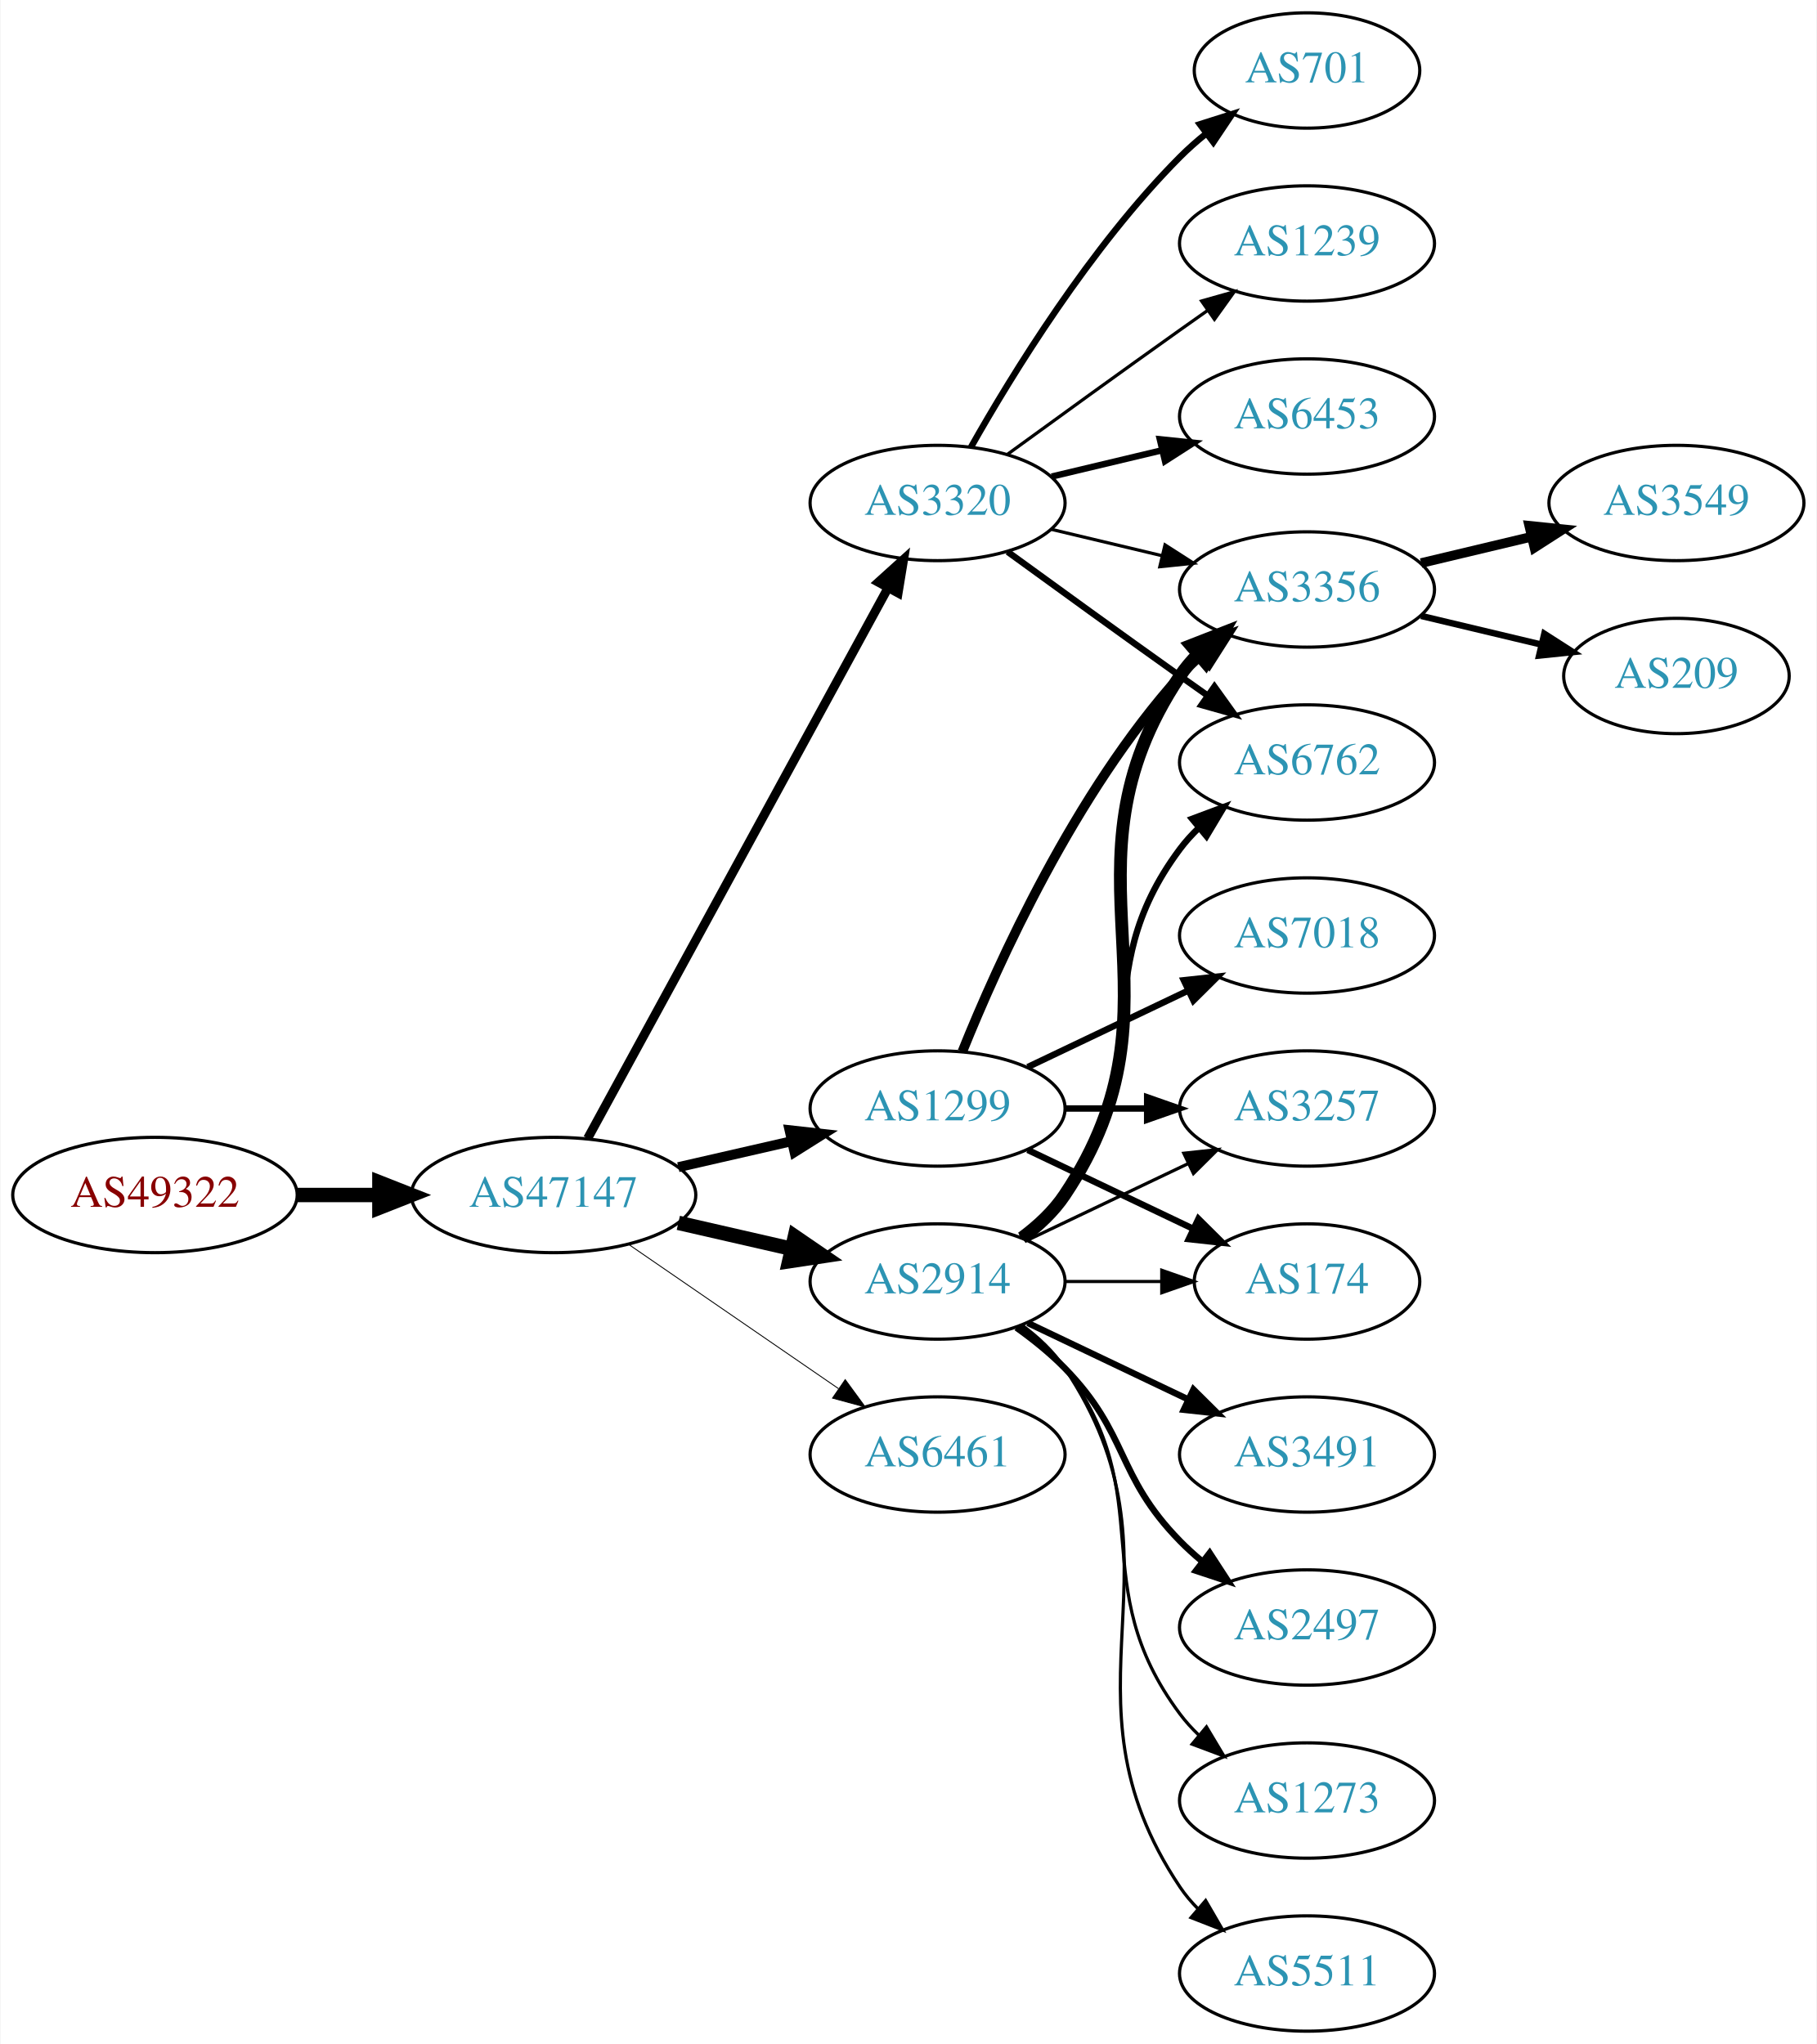
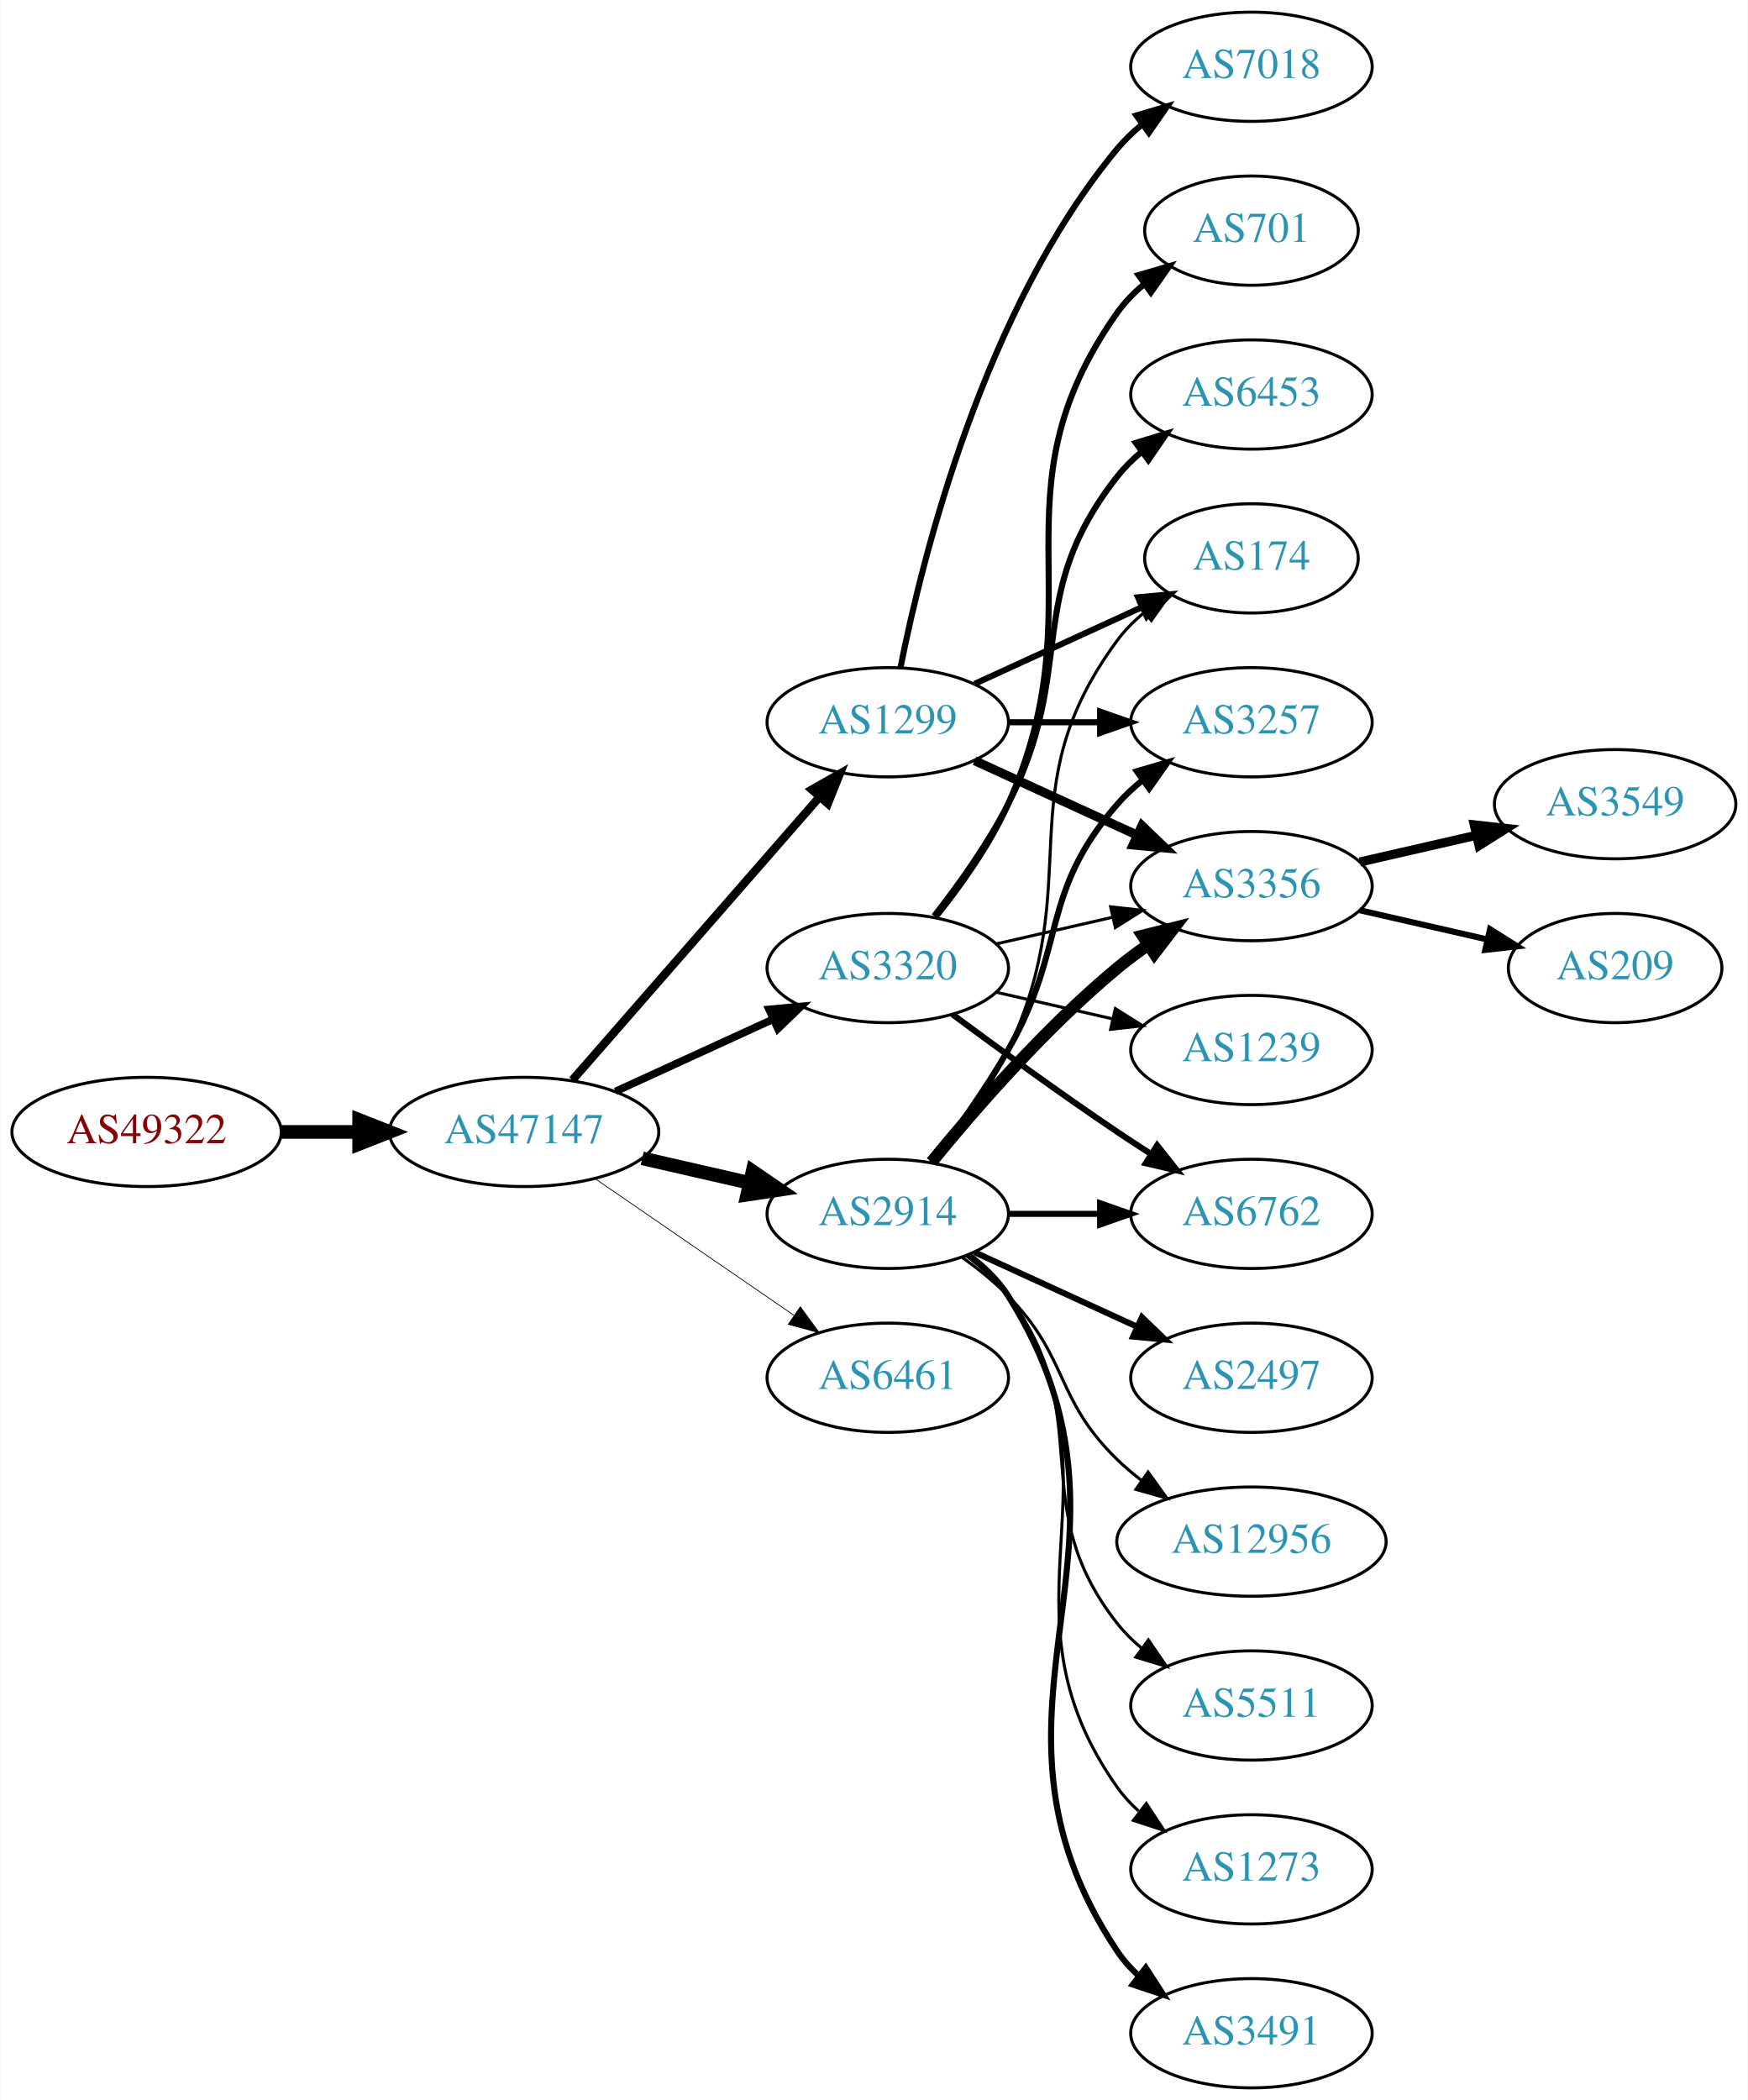
- <svg xmlns="http://www.w3.org/2000/svg" xmlns:xlink="http://www.w3.org/1999/xlink" width="567pt" height="638pt" viewBox="0.00 0.00 566.66 638.00">
-   <g id="graph0" class="graph" transform="scale(1 1) rotate(0) translate(4 634)">
-     <polygon fill="white" stroke="none" points="-4,4 -4,-634 562.663,-634 562.663,4 -4,4" />
+ <svg xmlns="http://www.w3.org/2000/svg" xmlns:xlink="http://www.w3.org/1999/xlink" width="576pt" height="692pt" viewBox="0.00 0.00 575.76 692.00">
+   <g id="graph0" class="graph" transform="scale(1 1) rotate(0) translate(4 688)">
+     <polygon fill="white" stroke="none" points="-4,4 -4,-688 571.762,-688 571.762,4 -4,4" />
    <g id="node1" class="node">
      <g id="a_node1">
        <a xlink:href="/asn/49322" xlink:title="AS49322 ~ ViM Internetdienstleistungen GmbH [AT]">
-           <ellipse fill="#ffffff" stroke="black" cx="44.196" cy="-261" rx="44.393" ry="18" />
-           <text text-anchor="middle" x="44.196" y="-257.3" font-family="Times,serif" font-size="14.00" fill="#880000">AS49322</text>
+           <ellipse fill="#ffffff" stroke="black" cx="44.196" cy="-315" rx="44.393" ry="18" />
+           <text text-anchor="middle" x="44.196" y="-311.3" font-family="Times,serif" font-size="14.00" fill="#880000">AS49322</text>
        </a>
      </g>
    </g>
    <g id="node2" class="node">
      <g id="a_node2">
        <a xlink:href="/asn/47147" xlink:title="AS47147 ~ ANEXIA Internetdienstleistungs GmbH [AT]">
-           <ellipse fill="#ffffff" stroke="black" cx="168.588" cy="-261" rx="44.393" ry="18" />
-           <text text-anchor="middle" x="168.588" y="-257.3" font-family="Times,serif" font-size="14.00" fill="#2c94b3">AS47147</text>
+           <ellipse fill="#ffffff" stroke="black" cx="168.588" cy="-315" rx="44.393" ry="18" />
+           <text text-anchor="middle" x="168.588" y="-311.3" font-family="Times,serif" font-size="14.00" fill="#2c94b3">AS47147</text>
        </a>
      </g>
    </g>
    <g id="edge1" class="edge">
-       <path fill="none" stroke="black" stroke-width="4.5" d="M88.692,-261C96.898,-261 105.569,-261 114.041,-261" />
-       <polygon fill="black" stroke="black" stroke-width="4.5" points="114.233,-264.938 124.233,-261 114.233,-257.063 114.233,-264.938" />
+       <path fill="none" stroke="black" stroke-width="4.5" d="M88.692,-315C96.898,-315 105.569,-315 114.041,-315" />
+       <polygon fill="black" stroke="black" stroke-width="4.5" points="114.233,-318.938 124.233,-315 114.233,-311.063 114.233,-318.938" />
    </g>
    <g id="node3" class="node">
      <g id="a_node3">
        <a xlink:href="/asn/1299" xlink:title="AS1299 ~ Telia Carrier [EU]">
-           <ellipse fill="#ffffff" stroke="black" cx="288.431" cy="-288" rx="39.794" ry="18" />
-           <text text-anchor="middle" x="288.431" y="-284.3" font-family="Times,serif" font-size="14.00" fill="#2c94b3">AS1299</text>
+           <ellipse fill="#ffffff" stroke="black" cx="288.431" cy="-450" rx="39.794" ry="18" />
+           <text text-anchor="middle" x="288.431" y="-446.3" font-family="Times,serif" font-size="14.00" fill="#2c94b3">AS1299</text>
        </a>
      </g>
    </g>
    <g id="edge2" class="edge">
-       <path fill="none" stroke="black" stroke-width="3.094" d="M207.523,-269.692C218.764,-272.267 231.176,-275.111 242.799,-277.774" />
-       <polygon fill="black" stroke="black" stroke-width="3.094" points="242.232,-281.235 252.761,-280.057 243.795,-274.412 242.232,-281.235" />
+       <path fill="none" stroke="black" stroke-width="2.75" d="M184.513,-332.098C205.056,-355.631 242.175,-398.155 265.771,-425.187" />
+       <polygon fill="black" stroke="black" stroke-width="2.75" points="263.414,-427.809 272.627,-433.041 268.688,-423.206 263.414,-427.809" />
    </g>
    <g id="node4" class="node">
      <g id="a_node4">
-         <a xlink:href="/asn/6461" xlink:title="AS6461 ~ Zayo Bandwidth [US]">
-           <ellipse fill="#ffffff" stroke="black" cx="288.431" cy="-180" rx="39.794" ry="18" />
-           <text text-anchor="middle" x="288.431" y="-176.3" font-family="Times,serif" font-size="14.00" fill="#2c94b3">AS6461</text>
+         <a xlink:href="/asn/3320" xlink:title="AS3320 ~ DTAG [DE]">
+           <ellipse fill="#ffffff" stroke="black" cx="288.431" cy="-369" rx="39.794" ry="18" />
+           <text text-anchor="middle" x="288.431" y="-365.3" font-family="Times,serif" font-size="14.00" fill="#2c94b3">AS3320</text>
        </a>
      </g>
    </g>
    <g id="edge3" class="edge">
-       <path fill="none" stroke="black" stroke-width="0.281" d="M192.031,-245.574C210.612,-232.802 237.173,-214.545 257.553,-200.537" />
-       <polygon fill="black" stroke="black" stroke-width="0.281" points="259.609,-203.371 265.867,-194.822 255.643,-197.602 259.609,-203.371" />
+       <path fill="none" stroke="black" stroke-width="2.5" d="M198.718,-328.348C214.329,-335.502 233.727,-344.391 250.399,-352.03" />
+       <polygon fill="black" stroke="black" stroke-width="2.5" points="249.302,-355.378 259.851,-356.362 252.218,-349.014 249.302,-355.378" />
    </g>
    <g id="node5" class="node">
      <g id="a_node5">
-         <a xlink:href="/asn/3320" xlink:title="AS3320 ~ DTAG [DE]">
-           <ellipse fill="#ffffff" stroke="black" cx="288.431" cy="-477" rx="39.794" ry="18" />
-           <text text-anchor="middle" x="288.431" y="-473.3" font-family="Times,serif" font-size="14.00" fill="#2c94b3">AS3320</text>
+         <a xlink:href="/asn/2914" xlink:title="AS2914 ~ NTT America, Inc. [US]">
+           <ellipse fill="#ffffff" stroke="black" cx="288.431" cy="-288" rx="39.794" ry="18" />
+           <text text-anchor="middle" x="288.431" y="-284.3" font-family="Times,serif" font-size="14.00" fill="#2c94b3">AS2914</text>
        </a>
      </g>
    </g>
    <g id="edge4" class="edge">
-       <path fill="none" stroke="black" stroke-width="2.812" d="M179.232,-278.676C199.913,-316.584 248.626,-405.873 273.005,-450.559" />
-       <polygon fill="black" stroke="black" stroke-width="2.812" points="269.957,-452.28 277.819,-459.383 276.102,-448.928 269.957,-452.28" />
+       <path fill="none" stroke="black" stroke-width="4.5" d="M207.523,-306.308C218.764,-303.733 231.176,-300.889 242.799,-298.226" />
+       <polygon fill="black" stroke="black" stroke-width="4.5" points="243.893,-302.015 252.761,-295.943 242.134,-294.339 243.893,-302.015" />
    </g>
    <g id="node6" class="node">
      <g id="a_node6">
-         <a xlink:href="/asn/2914" xlink:title="AS2914 ~ NTT America, Inc. [US]">
+         <a xlink:href="/asn/6461" xlink:title="AS6461 ~ Zayo Bandwidth [US]">
          <ellipse fill="#ffffff" stroke="black" cx="288.431" cy="-234" rx="39.794" ry="18" />
-           <text text-anchor="middle" x="288.431" y="-230.3" font-family="Times,serif" font-size="14.00" fill="#2c94b3">AS2914</text>
+           <text text-anchor="middle" x="288.431" y="-230.3" font-family="Times,serif" font-size="14.00" fill="#2c94b3">AS6461</text>
        </a>
      </g>
    </g>
    <g id="edge5" class="edge">
-       <path fill="none" stroke="black" stroke-width="4.5" d="M207.523,-252.308C218.764,-249.733 231.176,-246.889 242.799,-244.226" />
-       <polygon fill="black" stroke="black" stroke-width="4.5" points="243.893,-248.015 252.761,-241.943 242.134,-240.339 243.893,-248.015" />
+       <path fill="none" stroke="black" stroke-width="0.25" d="M192.031,-299.574C210.612,-286.802 237.173,-268.545 257.553,-254.537" />
+       <polygon fill="black" stroke="black" stroke-width="0.25" points="259.609,-257.371 265.867,-248.822 255.643,-251.602 259.609,-257.371" />
    </g>
    <g id="node7" class="node">
      <g id="a_node7">
-         <a xlink:href="/asn/3257" xlink:title="AS3257 ~ GTT [DE]">
-           <ellipse fill="#ffffff" stroke="black" cx="403.724" cy="-288" rx="39.794" ry="18" />
-           <text text-anchor="middle" x="403.724" y="-284.3" font-family="Times,serif" font-size="14.00" fill="#2c94b3">AS3257</text>
+         <a xlink:href="/asn/7018" xlink:title="AS7018 ~ AT&amp;T Services, Inc. [US]">
+           <ellipse fill="#ffffff" stroke="black" cx="408.273" cy="-666" rx="39.794" ry="18" />
+           <text text-anchor="middle" x="408.273" y="-662.3" font-family="Times,serif" font-size="14.00" fill="#2c94b3">AS7018</text>
        </a>
      </g>
    </g>
    <g id="edge6" class="edge">
-       <path fill="none" stroke="black" stroke-width="2" d="M328.103,-288C336.306,-288 345.07,-288 353.602,-288" />
-       <polygon fill="black" stroke="black" stroke-width="2" points="353.841,-291.5 363.841,-288 353.841,-284.5 353.841,-291.5" />
+       <path fill="none" stroke="black" stroke-width="2" d="M292.629,-468.073C299.793,-504.141 320.067,-586.125 364.077,-639 366.482,-641.889 369.278,-644.563 372.271,-647.013" />
+       <polygon fill="black" stroke="black" stroke-width="2" points="370.359,-649.95 380.514,-652.973 374.461,-644.277 370.359,-649.95" />
    </g>
    <g id="node8" class="node">
      <g id="a_node8">
-         <a xlink:href="/asn/7018" xlink:title="AS7018 ~ AT&amp;T Services, Inc. [US]">
-           <ellipse fill="#ffffff" stroke="black" cx="403.724" cy="-342" rx="39.794" ry="18" />
-           <text text-anchor="middle" x="403.724" y="-338.3" font-family="Times,serif" font-size="14.00" fill="#2c94b3">AS7018</text>
+         <a xlink:href="/asn/3257" xlink:title="AS3257 ~ GTT [DE]">
+           <ellipse fill="#ffffff" stroke="black" cx="408.273" cy="-450" rx="39.794" ry="18" />
+           <text text-anchor="middle" x="408.273" y="-446.3" font-family="Times,serif" font-size="14.00" fill="#2c94b3">AS3257</text>
        </a>
      </g>
    </g>
    <g id="edge7" class="edge">
-       <path fill="none" stroke="black" stroke-width="2" d="M316.567,-300.934C331.561,-308.081 350.382,-317.052 366.605,-324.785" />
-       <polygon fill="black" stroke="black" stroke-width="2" points="365.276,-328.028 375.809,-329.171 368.288,-321.709 365.276,-328.028" />
+       <path fill="none" stroke="black" stroke-width="2" d="M328.343,-450C337.897,-450 348.246,-450 358.209,-450" />
+       <polygon fill="black" stroke="black" stroke-width="2" points="358.402,-453.5 368.402,-450 358.402,-446.5 358.402,-453.5" />
    </g>
    <g id="node9" class="node">
      <g id="a_node9">
        <a xlink:href="/asn/3356" xlink:title="AS3356 ~ Level 3 Parent, LLC [US]">
-           <ellipse fill="#ffffff" stroke="black" cx="403.724" cy="-450" rx="39.794" ry="18" />
-           <text text-anchor="middle" x="403.724" y="-446.3" font-family="Times,serif" font-size="14.00" fill="#2c94b3">AS3356</text>
+           <ellipse fill="#ffffff" stroke="black" cx="408.273" cy="-396" rx="39.794" ry="18" />
+           <text text-anchor="middle" x="408.273" y="-392.3" font-family="Times,serif" font-size="14.00" fill="#2c94b3">AS3356</text>
        </a>
      </g>
    </g>
    <g id="edge8" class="edge">
-       <path fill="none" stroke="black" stroke-width="3" d="M296.179,-305.787C307.23,-333.243 331.283,-386.578 364.077,-423 366.08,-425.224 368.298,-427.363 370.631,-429.397" />
-       <polygon fill="black" stroke="black" stroke-width="3" points="368.829,-432.433 378.85,-435.873 373.161,-426.935 368.829,-432.433" />
+       <path fill="none" stroke="black" stroke-width="3" d="M317.06,-437.339C333.017,-430.027 353.287,-420.739 370.57,-412.819" />
+       <polygon fill="black" stroke="black" stroke-width="3" points="372.185,-415.929 379.818,-408.581 369.269,-409.565 372.185,-415.929" />
    </g>
    <g id="node10" class="node">
      <g id="a_node10">
        <a xlink:href="/asn/174" xlink:title="AS174 ~ Cogent Communications [US]">
-           <ellipse fill="#ffffff" stroke="black" cx="403.724" cy="-234" rx="35.194" ry="18" />
-           <text text-anchor="middle" x="403.724" y="-230.3" font-family="Times,serif" font-size="14.00" fill="#2c94b3">AS174</text>
+           <ellipse fill="#ffffff" stroke="black" cx="408.273" cy="-504" rx="35.194" ry="18" />
+           <text text-anchor="middle" x="408.273" y="-500.3" font-family="Times,serif" font-size="14.00" fill="#2c94b3">AS174</text>
        </a>
      </g>
    </g>
    <g id="edge9" class="edge">
-       <path fill="none" stroke="black" stroke-width="2" d="M316.567,-275.066C331.999,-267.71 351.485,-258.423 368.02,-250.541" />
-       <polygon fill="black" stroke="black" stroke-width="2" points="369.84,-253.551 377.361,-246.089 366.828,-247.232 369.84,-253.551" />
-     </g>
-     <g id="edge14" class="edge">
-       <path fill="none" stroke="black" d="M324.038,-468.752C334.909,-466.162 347.064,-463.265 358.506,-460.538" />
-       <polygon fill="black" stroke="black" points="359.412,-463.92 368.328,-458.197 357.789,-457.111 359.412,-463.92" />
-     </g>
-     <g id="node11" class="node">
-       <g id="a_node11">
-         <a xlink:href="/asn/701" xlink:title="AS701 ~ UUNET [US]">
-           <ellipse fill="#ffffff" stroke="black" cx="403.724" cy="-612" rx="35.194" ry="18" />
-           <text text-anchor="middle" x="403.724" y="-608.3" font-family="Times,serif" font-size="14.00" fill="#2c94b3">AS701</text>
-         </a>
-       </g>
-     </g>
-     <g id="edge10" class="edge">
-       <path fill="none" stroke="black" stroke-width="2" d="M298.891,-494.49C311.672,-517.096 336.105,-556.886 364.077,-585 366.578,-587.513 369.338,-589.949 372.199,-592.261" />
-       <polygon fill="black" stroke="black" stroke-width="2" points="370.298,-595.21 380.396,-598.413 374.5,-589.611 370.298,-595.21" />
-     </g>
-     <g id="node12" class="node">
-       <g id="a_node12">
-         <a xlink:href="/asn/1239" xlink:title="AS1239 ~ Sprint [US]">
-           <ellipse fill="#ffffff" stroke="black" cx="403.724" cy="-558" rx="39.794" ry="18" />
-           <text text-anchor="middle" x="403.724" y="-554.3" font-family="Times,serif" font-size="14.00" fill="#2c94b3">AS1239</text>
-         </a>
-       </g>
-     </g>
-     <g id="edge11" class="edge">
-       <path fill="none" stroke="black" d="M310.279,-492.222C325.213,-503.091 345.827,-518.025 364.077,-531 366.898,-533.005 369.841,-535.085 372.789,-537.159" />
-       <polygon fill="black" stroke="black" points="370.816,-540.05 381.013,-542.926 374.835,-534.319 370.816,-540.05" />
+       <path fill="none" stroke="black" stroke-width="2" d="M317.06,-462.661C333.476,-470.183 354.457,-479.798 372.054,-487.861" />
+       <polygon fill="black" stroke="black" stroke-width="2" points="370.883,-491.174 381.432,-492.158 373.799,-484.811 370.883,-491.174" />
+     </g>
+     <g id="edge16" class="edge">
+       <path fill="none" stroke="black" d="M324.15,-376.955C336.15,-379.704 349.771,-382.825 362.463,-385.733" />
+       <polygon fill="black" stroke="black" points="361.866,-389.187 372.395,-388.009 363.429,-382.364 361.866,-389.187" />
    </g>
    <g id="node13" class="node">
      <g id="a_node13">
        <a xlink:href="/asn/6762" xlink:title="AS6762 ~ TELECOM ITALIA SPARKLE S.p.A. [IT]">
-           <ellipse fill="#ffffff" stroke="black" cx="403.724" cy="-396" rx="39.794" ry="18" />
-           <text text-anchor="middle" x="403.724" y="-392.3" font-family="Times,serif" font-size="14.00" fill="#2c94b3">AS6762</text>
+           <ellipse fill="#ffffff" stroke="black" cx="408.273" cy="-288" rx="39.794" ry="18" />
+           <text text-anchor="middle" x="408.273" y="-284.3" font-family="Times,serif" font-size="14.00" fill="#2c94b3">AS6762</text>
        </a>
      </g>
    </g>
    <g id="edge12" class="edge">
-       <path fill="none" stroke="black" stroke-width="2" d="M310.279,-461.778C325.213,-450.909 345.827,-435.975 364.077,-423 366.898,-420.995 369.841,-418.915 372.789,-416.841" />
-       <polygon fill="black" stroke="black" stroke-width="2" points="374.835,-419.681 381.013,-411.074 370.816,-413.95 374.835,-419.681" />
+       <path fill="none" stroke="black" stroke-width="2" d="M309.761,-353.723C324.623,-342.696 345.368,-327.593 364.077,-315 367.626,-312.611 371.377,-310.161 375.125,-307.758" />
+       <polygon fill="black" stroke="black" stroke-width="2" points="377.193,-310.591 383.774,-302.288 373.451,-304.675 377.193,-310.591" />
    </g>
    <g id="node14" class="node">
      <g id="a_node14">
        <a xlink:href="/asn/6453" xlink:title="AS6453 ~ TATA COMMUNICATIONS (AMERICA) INC [US]">
-           <ellipse fill="#ffffff" stroke="black" cx="403.724" cy="-504" rx="39.794" ry="18" />
-           <text text-anchor="middle" x="403.724" y="-500.3" font-family="Times,serif" font-size="14.00" fill="#2c94b3">AS6453</text>
+           <ellipse fill="#ffffff" stroke="black" cx="408.273" cy="-558" rx="39.794" ry="18" />
+           <text text-anchor="middle" x="408.273" y="-554.3" font-family="Times,serif" font-size="14.00" fill="#2c94b3">AS6453</text>
        </a>
      </g>
    </g>
    <g id="edge13" class="edge">
-       <path fill="none" stroke="black" stroke-width="2" d="M324.038,-485.248C334.909,-487.838 347.064,-490.735 358.506,-493.462" />
-       <polygon fill="black" stroke="black" stroke-width="2" points="357.789,-496.889 368.328,-495.803 359.412,-490.08 357.789,-496.889" />
-     </g>
-     <g id="edge20" class="edge">
-       <path fill="none" stroke="black" d="M316.567,-246.934C331.561,-254.081 350.382,-263.052 366.605,-270.785" />
-       <polygon fill="black" stroke="black" points="365.276,-274.028 375.809,-275.171 368.288,-267.709 365.276,-274.028" />
-     </g>
-     <g id="edge17" class="edge">
-       <path fill="none" stroke="black" stroke-width="4" d="M314.75,-247.607C319.806,-251.351 324.617,-255.831 328.077,-261 369.102,-322.294 323.053,-361.706 364.077,-423 365.699,-425.423 367.618,-427.695 369.72,-429.81" />
-       <polygon fill="black" stroke="black" stroke-width="4" points="367.533,-432.546 377.405,-436.393 372.087,-427.229 367.533,-432.546" />
-     </g>
-     <g id="edge16" class="edge">
-       <path fill="none" stroke="black" d="M328.103,-234C337.808,-234 348.299,-234 358.262,-234" />
-       <polygon fill="black" stroke="black" points="358.398,-237.5 368.398,-234 358.398,-230.5 358.398,-237.5" />
-     </g>
-     <g id="edge18" class="edge">
-       <path fill="none" stroke="black" stroke-width="2" d="M314.362,-247.882C319.438,-251.611 324.356,-256.016 328.077,-261 358.349,-301.542 333.806,-328.458 364.077,-369 365.822,-371.336 367.829,-373.545 369.992,-375.617" />
-       <polygon fill="black" stroke="black" stroke-width="2" points="367.87,-378.405 377.793,-382.118 372.352,-373.027 367.87,-378.405" />
+       <path fill="none" stroke="black" stroke-width="2" d="M303.727,-386.14C311.713,-396.353 321.375,-409.853 328.077,-423 351.058,-468.077 332.779,-491.246 364.077,-531 366.402,-533.953 369.146,-536.67 372.105,-539.147" />
+       <polygon fill="black" stroke="black" stroke-width="2" points="370.165,-542.064 380.302,-545.145 374.298,-536.415 370.165,-542.064" />
    </g>
    <g id="node15" class="node">
      <g id="a_node15">
-         <a xlink:href="/asn/3491" xlink:title="AS3491 ~ PCCW Global, Inc. [US]">
-           <ellipse fill="#ffffff" stroke="black" cx="403.724" cy="-180" rx="39.794" ry="18" />
-           <text text-anchor="middle" x="403.724" y="-176.3" font-family="Times,serif" font-size="14.00" fill="#2c94b3">AS3491</text>
-         </a>
-       </g>
-     </g>
-     <g id="edge15" class="edge">
-       <path fill="none" stroke="black" stroke-width="2" d="M316.567,-221.066C331.561,-213.919 350.382,-204.948 366.605,-197.215" />
-       <polygon fill="black" stroke="black" stroke-width="2" points="368.288,-200.291 375.809,-192.829 365.276,-193.972 368.288,-200.291" />
+         <a xlink:href="/asn/1239" xlink:title="AS1239 ~ Sprint [US]">
+           <ellipse fill="#ffffff" stroke="black" cx="408.273" cy="-342" rx="39.794" ry="18" />
+           <text text-anchor="middle" x="408.273" y="-338.3" font-family="Times,serif" font-size="14.00" fill="#2c94b3">AS1239</text>
+         </a>
+       </g>
+     </g>
+     <g id="edge14" class="edge">
+       <path fill="none" stroke="black" d="M324.15,-361.045C336.15,-358.296 349.771,-355.175 362.463,-352.267" />
+       <polygon fill="black" stroke="black" points="363.429,-355.636 372.395,-349.991 361.866,-348.813 363.429,-355.636" />
    </g>
    <g id="node16" class="node">
      <g id="a_node16">
-         <a xlink:href="/asn/2497" xlink:title="AS2497 ~ Internet Initiative Japan Inc. [JP]">
-           <ellipse fill="#ffffff" stroke="black" cx="403.724" cy="-126" rx="39.794" ry="18" />
-           <text text-anchor="middle" x="403.724" y="-122.3" font-family="Times,serif" font-size="14.00" fill="#2c94b3">AS2497</text>
-         </a>
-       </g>
+         <a xlink:href="/asn/701" xlink:title="AS701 ~ UUNET [US]">
+           <ellipse fill="#ffffff" stroke="black" cx="408.273" cy="-612" rx="35.194" ry="18" />
+           <text text-anchor="middle" x="408.273" y="-608.3" font-family="Times,serif" font-size="14.00" fill="#2c94b3">AS701</text>
+         </a>
+       </g>
+     </g>
+     <g id="edge15" class="edge">
+       <path fill="none" stroke="black" stroke-width="2" d="M304.242,-385.894C312.4,-396.025 322.061,-409.525 328.077,-423 358.147,-490.349 321.498,-524.775 364.077,-585 366.547,-588.493 369.626,-591.63 372.995,-594.421" />
+       <polygon fill="black" stroke="black" stroke-width="2" points="371.064,-597.343 381.235,-600.31 375.134,-591.648 371.064,-597.343" />
+     </g>
+     <g id="edge22" class="edge">
+       <path fill="none" stroke="black" stroke-width="2" d="M302.892,-304.913C310.785,-315.27 320.634,-328.992 328.077,-342 347.642,-376.194 338.243,-393.258 364.077,-423 366.542,-425.838 369.379,-428.477 372.397,-430.906" />
+       <polygon fill="black" stroke="black" stroke-width="2" points="370.507,-433.858 380.675,-436.836 374.583,-428.167 370.507,-433.858" />
+     </g>
+     <g id="edge17" class="edge">
+       <path fill="none" stroke="black" stroke-width="4" d="M302.85,-305.065C316.964,-322.375 340.379,-349.345 364.077,-369 367.294,-371.668 370.794,-374.27 374.365,-376.741" />
+       <polygon fill="black" stroke="black" stroke-width="4" points="372.442,-379.666 382.721,-382.236 376.288,-373.817 372.442,-379.666" />
+     </g>
+     <g id="edge20" class="edge">
+       <path fill="none" stroke="black" d="M304.031,-304.991C312.118,-315.155 321.78,-328.655 328.077,-342 354.576,-398.159 327.174,-427.059 364.077,-477 366.62,-480.441 369.744,-483.545 373.139,-486.318" />
+       <polygon fill="black" stroke="black" points="371.226,-489.252 381.406,-492.186 375.278,-483.544 371.226,-489.252" />
    </g>
    <g id="edge19" class="edge">
-       <path fill="none" stroke="black" stroke-width="2" d="M313.025,-219.611C318.281,-215.852 323.613,-211.563 328.077,-207 348.25,-186.383 343.905,-173.617 364.077,-153 366.17,-150.861 368.453,-148.782 370.83,-146.79" />
-       <polygon fill="black" stroke="black" stroke-width="2" points="373.349,-149.268 379.13,-140.389 369.074,-143.725 373.349,-149.268" />
+       <path fill="none" stroke="black" stroke-width="2" d="M328.343,-288C337.897,-288 348.246,-288 358.209,-288" />
+       <polygon fill="black" stroke="black" stroke-width="2" points="358.402,-291.5 368.402,-288 358.402,-284.5 358.402,-291.5" />
    </g>
    <g id="node17" class="node">
      <g id="a_node17">
-         <a xlink:href="/asn/1273" xlink:title="AS1273 ~ Vodafone Group PLC [EU]">
-           <ellipse fill="#ffffff" stroke="black" cx="403.724" cy="-72" rx="39.794" ry="18" />
-           <text text-anchor="middle" x="403.724" y="-68.3" font-family="Times,serif" font-size="14.00" fill="#2c94b3">AS1273</text>
-         </a>
-       </g>
-     </g>
-     <g id="edge21" class="edge">
-       <path fill="none" stroke="black" d="M314.362,-220.118C319.438,-216.389 324.356,-211.984 328.077,-207 358.349,-166.458 333.806,-139.542 364.077,-99 365.822,-96.664 367.829,-94.455 369.992,-92.383" />
-       <polygon fill="black" stroke="black" points="372.352,-94.973 377.793,-85.882 367.87,-89.595 372.352,-94.973" />
+         <a xlink:href="/asn/3491" xlink:title="AS3491 ~ PCCW Global, Inc. [US]">
+           <ellipse fill="#ffffff" stroke="black" cx="408.273" cy="-18" rx="39.794" ry="18" />
+           <text text-anchor="middle" x="408.273" y="-14.3" font-family="Times,serif" font-size="14.00" fill="#2c94b3">AS3491</text>
+         </a>
+       </g>
+     </g>
+     <g id="edge18" class="edge">
+       <path fill="none" stroke="black" stroke-width="2" d="M314.957,-274.528C320.002,-270.777 324.757,-266.26 328.077,-261 380.027,-178.7 310.039,-125.944 364.077,-45 365.992,-42.131 368.326,-39.51 370.907,-37.128" />
+       <polygon fill="black" stroke="black" stroke-width="2" points="373.458,-39.579 379.219,-30.687 369.171,-34.046 373.458,-39.579" />
    </g>
    <g id="node18" class="node">
      <g id="a_node18">
-         <a xlink:href="/asn/5511" xlink:title="AS5511 ~ Orange S.A. [FR]">
-           <ellipse fill="#ffffff" stroke="black" cx="403.724" cy="-18" rx="39.794" ry="18" />
-           <text text-anchor="middle" x="403.724" y="-14.3" font-family="Times,serif" font-size="14.00" fill="#2c94b3">AS5511</text>
-         </a>
-       </g>
-     </g>
-     <g id="edge22" class="edge">
-       <path fill="none" stroke="black" d="M314.75,-220.393C319.806,-216.649 324.617,-212.169 328.077,-207 369.102,-145.706 323.053,-106.294 364.077,-45 365.699,-42.577 367.618,-40.305 369.72,-38.19" />
-       <polygon fill="black" stroke="black" points="372.087,-40.771 377.405,-31.607 367.533,-35.454 372.087,-40.771" />
+         <a xlink:href="/asn/2497" xlink:title="AS2497 ~ Internet Initiative Japan Inc. [JP]">
+           <ellipse fill="#ffffff" stroke="black" cx="408.273" cy="-234" rx="39.794" ry="18" />
+           <text text-anchor="middle" x="408.273" y="-230.3" font-family="Times,serif" font-size="14.00" fill="#2c94b3">AS2497</text>
+         </a>
+       </g>
+     </g>
+     <g id="edge21" class="edge">
+       <path fill="none" stroke="black" stroke-width="2" d="M317.06,-275.339C333.017,-268.027 353.287,-258.739 370.57,-250.819" />
+       <polygon fill="black" stroke="black" stroke-width="2" points="372.185,-253.929 379.818,-246.581 369.269,-247.565 372.185,-253.929" />
    </g>
    <g id="node19" class="node">
      <g id="a_node19">
-         <a xlink:href="/asn/3549" xlink:title="AS3549 ~ Level 3 Parent, LLC [US]">
-           <ellipse fill="#ffffff" stroke="black" cx="519.017" cy="-477" rx="39.794" ry="18" />
-           <text text-anchor="middle" x="519.017" y="-473.3" font-family="Times,serif" font-size="14.00" fill="#2c94b3">AS3549</text>
+         <a xlink:href="/asn/12956" xlink:title="AS12956 ~ TELXIUS [ES]">
+           <ellipse fill="#ffffff" stroke="black" cx="408.273" cy="-180" rx="44.393" ry="18" />
+           <text text-anchor="middle" x="408.273" y="-176.3" font-family="Times,serif" font-size="14.00" fill="#2c94b3">AS12956</text>
        </a>
      </g>
    </g>
    <g id="edge23" class="edge">
-       <path fill="none" stroke="black" stroke-width="3" d="M439.331,-458.248C450.202,-460.838 462.357,-463.735 473.799,-466.462" />
-       <polygon fill="black" stroke="black" stroke-width="3" points="473.082,-469.889 483.621,-468.803 474.705,-463.08 473.082,-469.889" />
+       <path fill="none" stroke="black" d="M313.025,-273.611C318.281,-269.852 323.613,-265.563 328.077,-261 348.25,-240.383 343.384,-227.094 364.077,-207 366.564,-204.586 369.301,-202.278 372.154,-200.1" />
+       <polygon fill="black" stroke="black" points="374.209,-202.934 380.39,-194.329 370.192,-197.202 374.209,-202.934" />
    </g>
    <g id="node20" class="node">
      <g id="a_node20">
+         <a xlink:href="/asn/5511" xlink:title="AS5511 ~ Orange S.A. [FR]">
+           <ellipse fill="#ffffff" stroke="black" cx="408.273" cy="-126" rx="39.794" ry="18" />
+           <text text-anchor="middle" x="408.273" y="-122.3" font-family="Times,serif" font-size="14.00" fill="#2c94b3">AS5511</text>
+         </a>
+       </g>
+     </g>
+     <g id="edge24" class="edge">
+       <path fill="none" stroke="black" d="M314.362,-274.118C319.438,-270.389 324.356,-265.984 328.077,-261 358.349,-220.458 332.779,-192.754 364.077,-153 366.402,-150.047 369.146,-147.33 372.105,-144.853" />
+       <polygon fill="black" stroke="black" points="374.298,-147.585 380.302,-138.855 370.165,-141.936 374.298,-147.585" />
+     </g>
+     <g id="node21" class="node">
+       <g id="a_node21">
+         <a xlink:href="/asn/1273" xlink:title="AS1273 ~ Vodafone Group PLC [EU]">
+           <ellipse fill="#ffffff" stroke="black" cx="408.273" cy="-72" rx="39.794" ry="18" />
+           <text text-anchor="middle" x="408.273" y="-68.3" font-family="Times,serif" font-size="14.00" fill="#2c94b3">AS1273</text>
+         </a>
+       </g>
+     </g>
+     <g id="edge25" class="edge">
+       <path fill="none" stroke="black" d="M314.75,-274.393C319.806,-270.649 324.617,-266.169 328.077,-261 369.102,-199.706 321.498,-159.225 364.077,-99 366.068,-96.184 368.455,-93.599 371.071,-91.24" />
+       <polygon fill="black" stroke="black" points="373.624,-93.694 379.44,-84.838 369.371,-88.135 373.624,-93.694" />
+     </g>
+     <g id="node11" class="node">
+       <g id="a_node11">
+         <a xlink:href="/asn/3549" xlink:title="AS3549 ~ Level 3 Parent, LLC [US]">
+           <ellipse fill="#ffffff" stroke="black" cx="528.116" cy="-423" rx="39.794" ry="18" />
+           <text text-anchor="middle" x="528.116" y="-419.3" font-family="Times,serif" font-size="14.00" fill="#2c94b3">AS3549</text>
+         </a>
+       </g>
+     </g>
+     <g id="edge10" class="edge">
+       <path fill="none" stroke="black" stroke-width="3" d="M443.993,-403.955C455.993,-406.704 469.613,-409.825 482.306,-412.733" />
+       <polygon fill="black" stroke="black" stroke-width="3" points="481.708,-416.187 492.238,-415.009 483.272,-409.364 481.708,-416.187" />
+     </g>
+     <g id="node12" class="node">
+       <g id="a_node12">
        <a xlink:href="/asn/209" xlink:title="AS209 ~ CenturyLink Communications, LLC [US]">
-           <ellipse fill="#ffffff" stroke="black" cx="519.017" cy="-423" rx="35.194" ry="18" />
-           <text text-anchor="middle" x="519.017" y="-419.3" font-family="Times,serif" font-size="14.00" fill="#2c94b3">AS209</text>
-         </a>
-       </g>
-     </g>
-     <g id="edge24" class="edge">
-       <path fill="none" stroke="black" stroke-width="2" d="M439.331,-441.752C451.125,-438.942 464.43,-435.771 476.698,-432.847" />
-       <polygon fill="black" stroke="black" stroke-width="2" points="477.787,-436.186 486.703,-430.463 476.164,-429.376 477.787,-436.186" />
+           <ellipse fill="#ffffff" stroke="black" cx="528.116" cy="-369" rx="35.194" ry="18" />
+           <text text-anchor="middle" x="528.116" y="-365.3" font-family="Times,serif" font-size="14.00" fill="#2c94b3">AS209</text>
+         </a>
+       </g>
+     </g>
+     <g id="edge11" class="edge">
+       <path fill="none" stroke="black" stroke-width="2" d="M443.993,-388.045C457.085,-385.045 472.107,-381.604 485.748,-378.478" />
+       <polygon fill="black" stroke="black" stroke-width="2" points="486.89,-381.807 495.855,-376.162 485.326,-374.984 486.89,-381.807" />
    </g>
  </g>
</svg>
